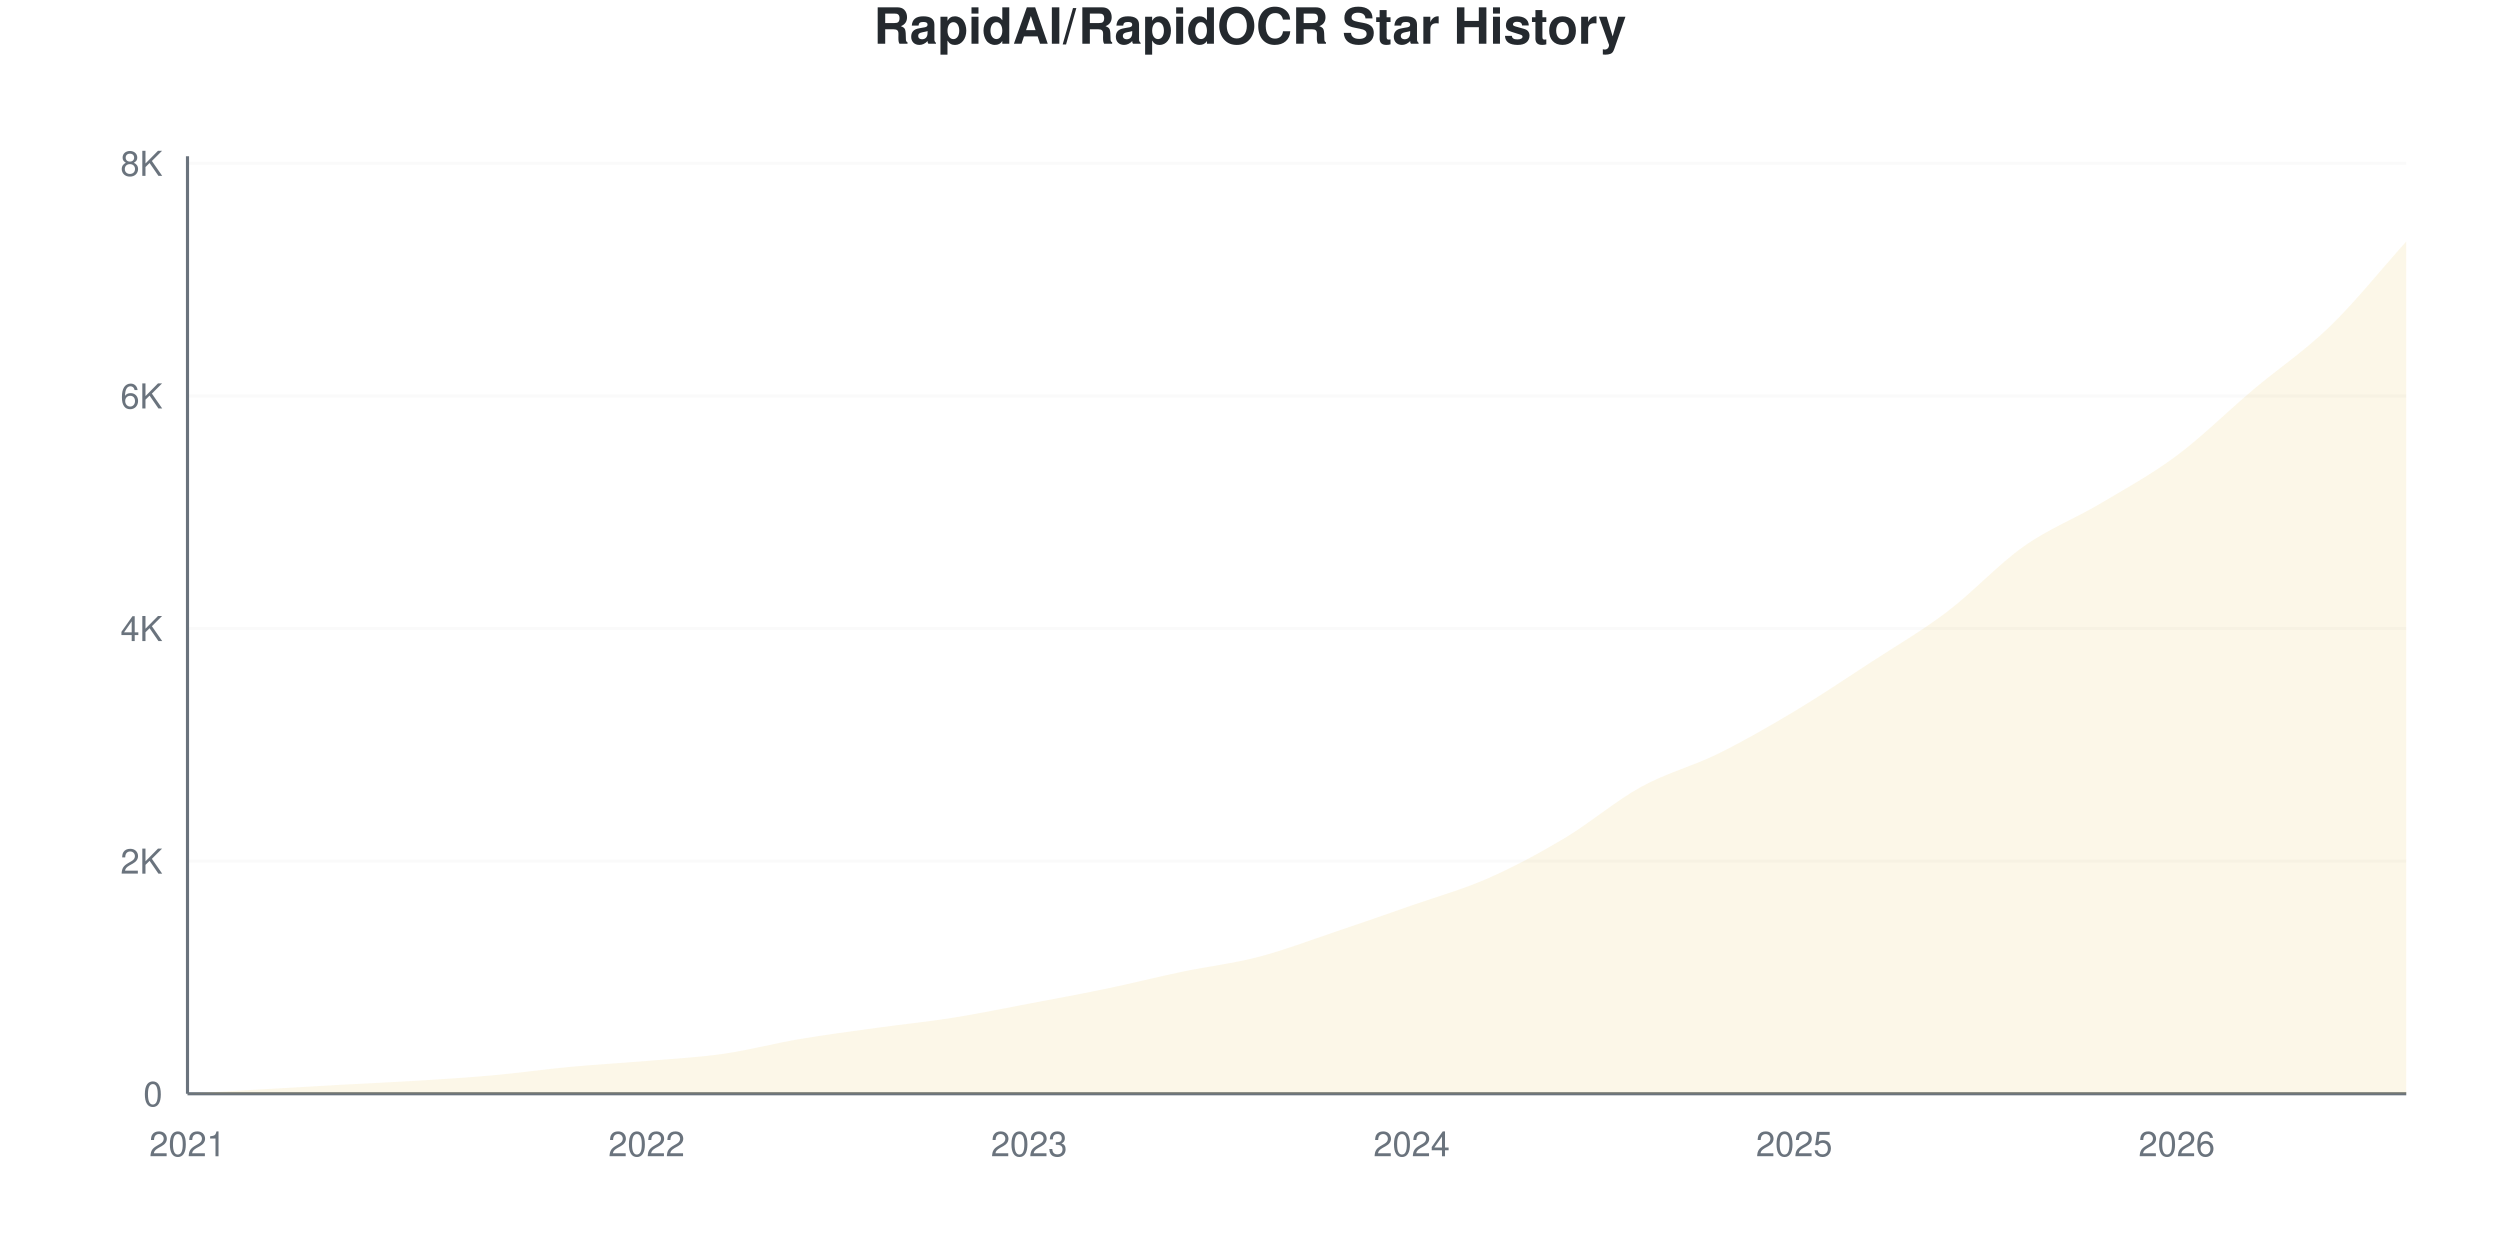
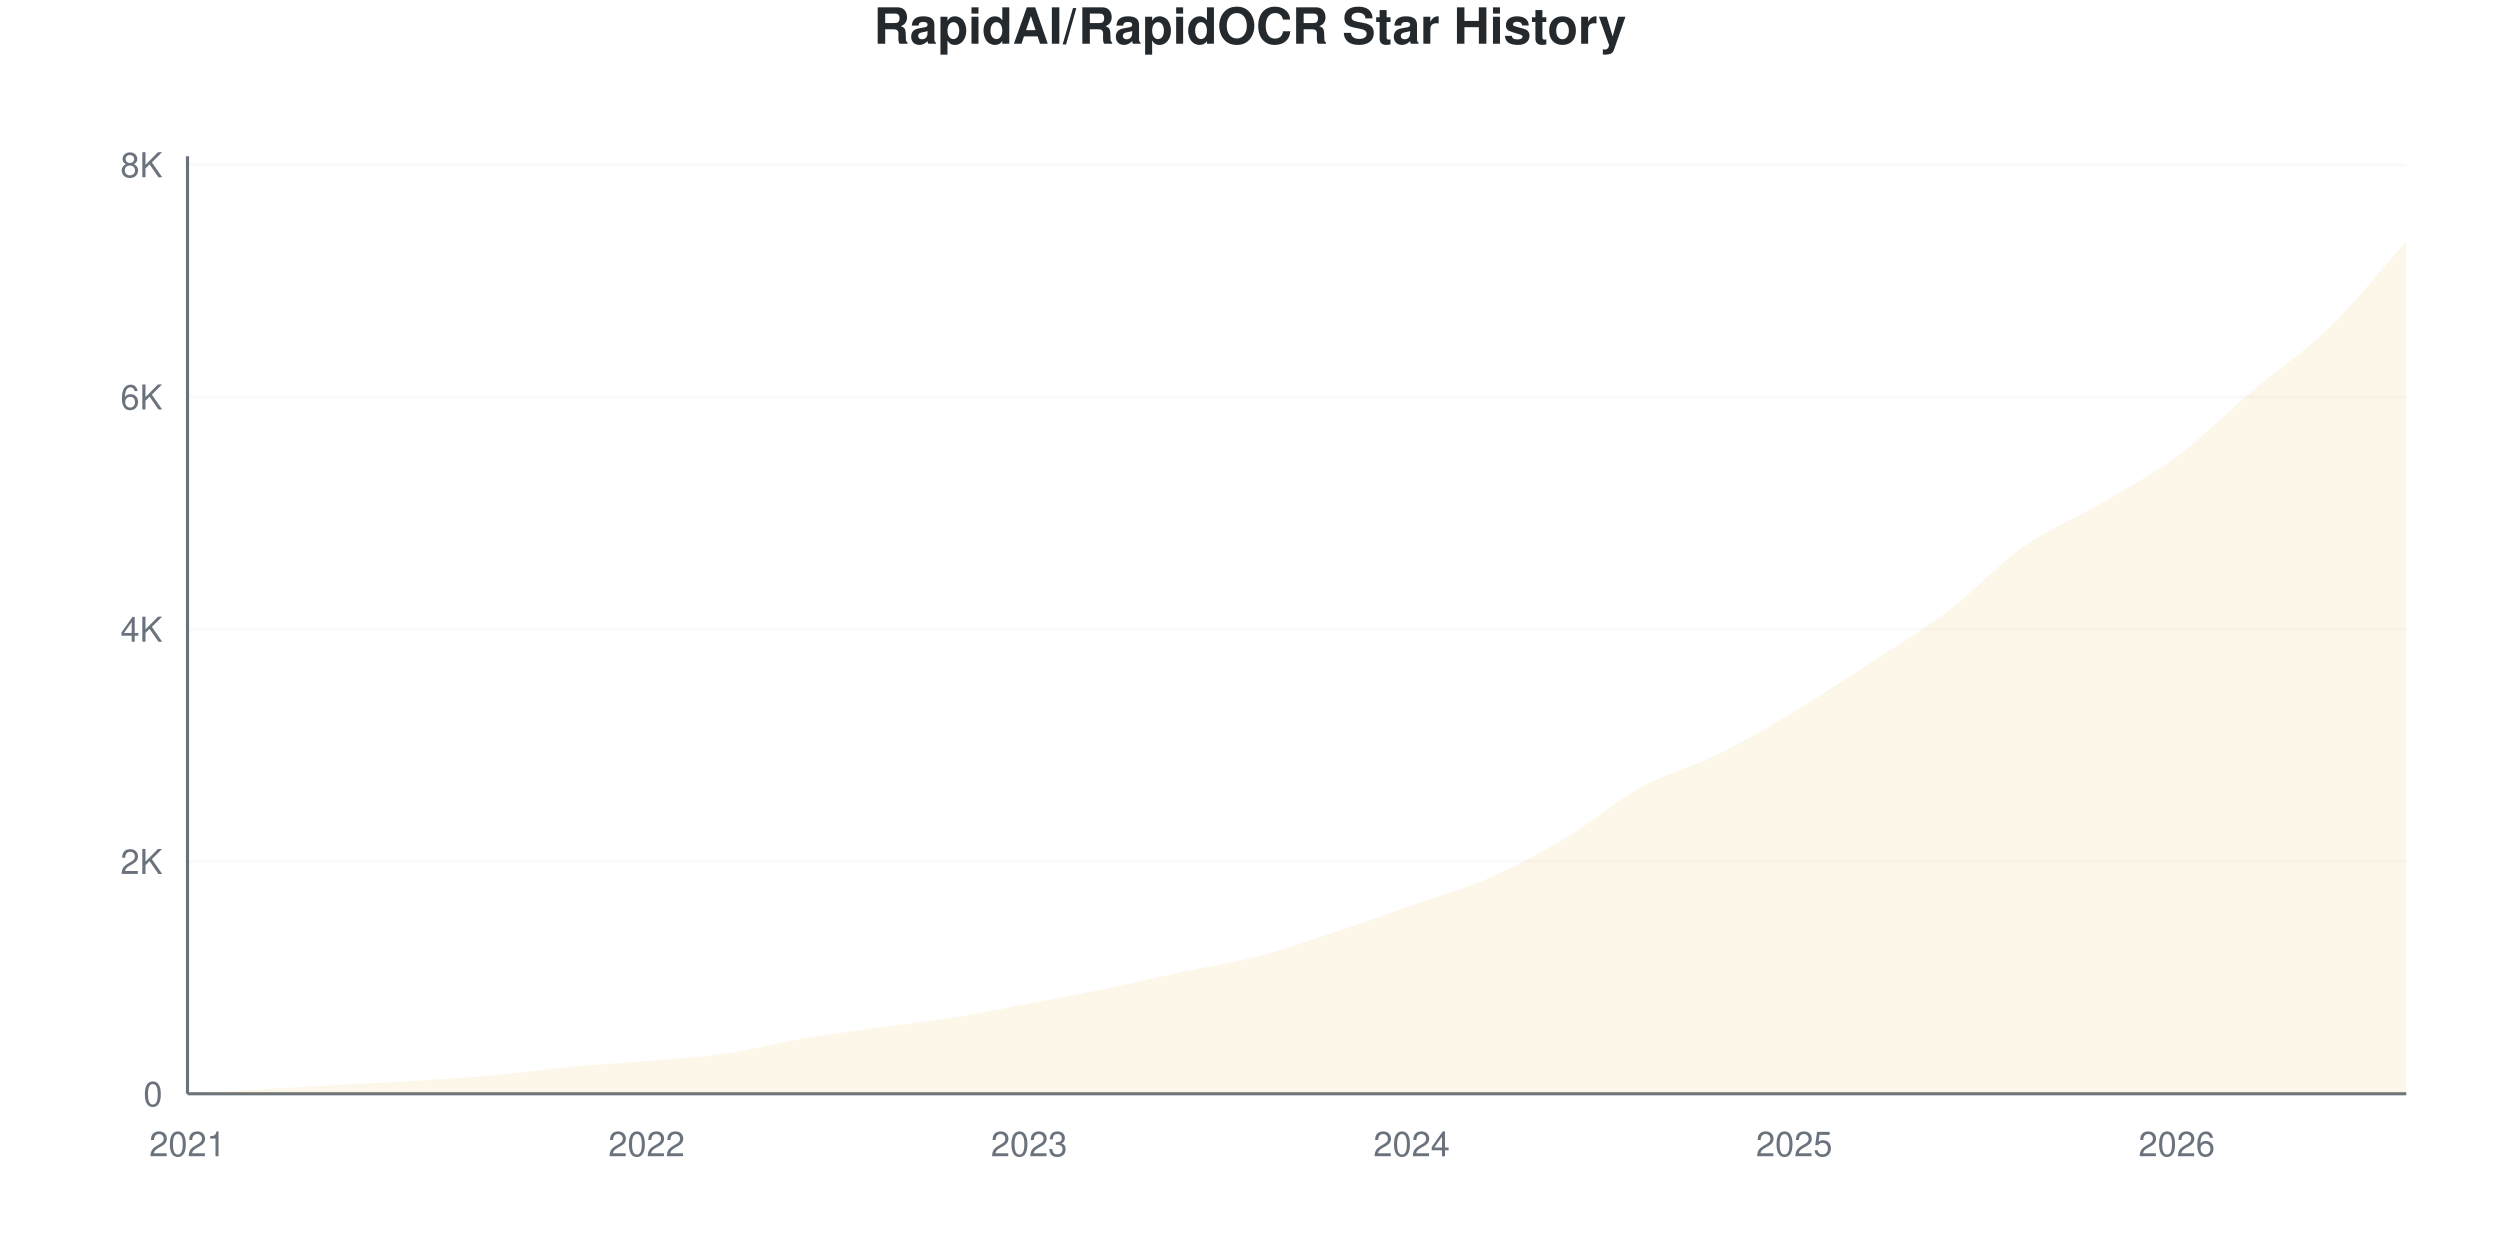
<svg xmlns="http://www.w3.org/2000/svg" viewBox="0 0 800 400" width="800" height="400">
  <style>
    @keyframes drawLine {
      to { stroke-dashoffset: 0; }
    }
    @keyframes fadeInPoint {
      from { opacity: 0; }
      to { opacity: 1; }
    }
    .data-line-0 {
      stroke-dasharray: 1176;
      stroke-dashoffset: 1176;
      animation: drawLine 2s ease-out forwards;
    }
    .data-point {
      opacity: 0;
      animation: fadeInPoint 0.5s ease-out forwards;
    }
    .chart-bg { fill: #fff; }
    .chart-text { fill: #24292e; }
    .chart-muted { fill: #6a737d; }
    .chart-grid { stroke: #eee; }
    .chart-axis { stroke: #6a737d; }
    @media (prefers-color-scheme: dark) {
      .chart-bg { fill: #0d1117; }
      .chart-text { fill: #e6edf3; }
      .chart-muted { fill: #8b949e; }
      .chart-grid { stroke: #21262d; }
      .chart-axis { stroke: #8b949e; }
    }
  </style>
  <rect width="800" height="400" class="chart-bg" />
  <text x="400" y="14" text-anchor="middle" class="chart-text" font-size="16" font-weight="bold" font-family="-apple-system, BlinkMacSystemFont, 'Segoe UI', Helvetica, Arial, sans-serif">RapidAI/RapidOCR Star History</text>
  <g class="grid">
    <line x1="60" y1="350" x2="770" y2="350" class="chart-grid" stroke-opacity="0.3" />
    <text x="52" y="354" text-anchor="end" class="chart-muted" font-size="11" font-family="-apple-system, BlinkMacSystemFont, 'Segoe UI', Helvetica, Arial, sans-serif">0</text>
-     <line x1="60" y1="275.568" x2="770" y2="275.568" class="chart-grid" stroke-opacity="0.3" />
-     <text x="52" y="279.568" text-anchor="end" class="chart-muted" font-size="11" font-family="-apple-system, BlinkMacSystemFont, 'Segoe UI', Helvetica, Arial, sans-serif">2K</text>
-     <line x1="60" y1="201.135" x2="770" y2="201.135" class="chart-grid" stroke-opacity="0.3" />
-     <text x="52" y="205.135" text-anchor="end" class="chart-muted" font-size="11" font-family="-apple-system, BlinkMacSystemFont, 'Segoe UI', Helvetica, Arial, sans-serif">4K</text>
-     <line x1="60" y1="126.703" x2="770" y2="126.703" class="chart-grid" stroke-opacity="0.3" />
-     <text x="52" y="130.703" text-anchor="end" class="chart-muted" font-size="11" font-family="-apple-system, BlinkMacSystemFont, 'Segoe UI', Helvetica, Arial, sans-serif">6K</text>
-     <line x1="60" y1="52.27" x2="770" y2="52.27" class="chart-grid" stroke-opacity="0.3" />
-     <text x="52" y="56.27" text-anchor="end" class="chart-muted" font-size="11" font-family="-apple-system, BlinkMacSystemFont, 'Segoe UI', Helvetica, Arial, sans-serif">8K</text>
+     <line x1="60" y1="275.678" x2="770" y2="275.678" class="chart-grid" stroke-opacity="0.3" />
+     <text x="52" y="279.678" text-anchor="end" class="chart-muted" font-size="11" font-family="-apple-system, BlinkMacSystemFont, 'Segoe UI', Helvetica, Arial, sans-serif">2K</text>
+     <line x1="60" y1="201.356" x2="770" y2="201.356" class="chart-grid" stroke-opacity="0.3" />
+     <text x="52" y="205.356" text-anchor="end" class="chart-muted" font-size="11" font-family="-apple-system, BlinkMacSystemFont, 'Segoe UI', Helvetica, Arial, sans-serif">4K</text>
+     <line x1="60" y1="127.035" x2="770" y2="127.035" class="chart-grid" stroke-opacity="0.3" />
+     <text x="52" y="131.035" text-anchor="end" class="chart-muted" font-size="11" font-family="-apple-system, BlinkMacSystemFont, 'Segoe UI', Helvetica, Arial, sans-serif">6K</text>
+     <line x1="60" y1="52.713" x2="770" y2="52.713" class="chart-grid" stroke-opacity="0.3" />
+     <text x="52" y="56.713" text-anchor="end" class="chart-muted" font-size="11" font-family="-apple-system, BlinkMacSystemFont, 'Segoe UI', Helvetica, Arial, sans-serif">8K</text>
  </g>
  <g class="milestones">
    
  </g>
  <g class="x-axis">
    <text x="60" y="370" text-anchor="middle" class="chart-muted" font-size="11" font-family="-apple-system, BlinkMacSystemFont, 'Segoe UI', Helvetica, Arial, sans-serif">2021</text>
    <text x="206.897" y="370" text-anchor="middle" class="chart-muted" font-size="11" font-family="-apple-system, BlinkMacSystemFont, 'Segoe UI', Helvetica, Arial, sans-serif">2022</text>
    <text x="329.31" y="370" text-anchor="middle" class="chart-muted" font-size="11" font-family="-apple-system, BlinkMacSystemFont, 'Segoe UI', Helvetica, Arial, sans-serif">2023</text>
    <text x="451.724" y="370" text-anchor="middle" class="chart-muted" font-size="11" font-family="-apple-system, BlinkMacSystemFont, 'Segoe UI', Helvetica, Arial, sans-serif">2024</text>
    <text x="574.138" y="370" text-anchor="middle" class="chart-muted" font-size="11" font-family="-apple-system, BlinkMacSystemFont, 'Segoe UI', Helvetica, Arial, sans-serif">2025</text>
    <text x="696.552" y="370" text-anchor="middle" class="chart-muted" font-size="11" font-family="-apple-system, BlinkMacSystemFont, 'Segoe UI', Helvetica, Arial, sans-serif">2026</text>
  </g>
  <line x1="60" y1="50" x2="60" y2="350" class="chart-axis" stroke-width="1" />
  <line x1="60" y1="350" x2="770" y2="350" class="chart-axis" stroke-width="1" />
-   <path d="M60,350 L60,349.963 C68.161,349.491 76.322,349.02 84.483,348.549 C92.644,348.077 100.805,347.587 108.966,347.134 C117.126,346.682 125.287,346.34 133.448,345.832 C141.609,345.323 149.77,344.821 157.931,344.083 C166.092,343.344 174.253,342.166 182.414,341.403 C190.575,340.64 198.736,340.2 206.897,339.505 C215.057,338.81 223.218,338.401 231.379,337.235 C239.54,336.069 247.701,333.892 255.862,332.508 C264.023,331.125 272.184,330.071 280.345,328.936 C288.506,327.801 296.667,326.994 304.828,325.698 C312.989,324.401 321.149,322.702 329.31,321.157 C337.471,319.613 345.632,318.131 353.793,316.431 C361.954,314.731 370.115,312.666 378.276,310.96 C386.437,309.254 394.598,308.324 402.759,306.197 C410.92,304.069 419.08,300.937 427.241,298.195 C435.402,295.453 443.563,292.606 451.724,289.747 C459.885,286.887 468.046,284.63 476.207,281.038 C484.368,277.447 492.529,273.074 500.69,268.199 C508.851,263.323 517.011,256.277 525.172,251.786 C533.333,247.296 541.494,245.274 549.655,241.254 C557.816,237.235 565.977,232.552 574.138,227.67 C582.299,222.789 590.46,217.287 598.621,211.965 C606.782,206.643 614.943,201.923 623.103,195.739 C631.264,189.555 639.425,180.623 647.586,174.86 C655.747,169.098 663.908,166.009 672.069,161.165 C680.23,156.321 688.391,151.873 696.552,145.795 C704.713,139.716 712.874,131.572 721.034,124.693 C729.195,117.814 737.356,112.424 745.517,104.522 C753.678,96.62 761.839,86.36 770,77.279 L770,350 L60,350 Z" fill="#dfb317" fill-opacity="0.1" />
-   <path d="M60,350 L60,349.963 C68.161,349.491 76.322,349.02 84.483,348.549 C92.644,348.077 100.805,347.587 108.966,347.134 C117.126,346.682 125.287,346.34 133.448,345.832 C141.609,345.323 149.77,344.821 157.931,344.083 C166.092,343.344 174.253,342.166 182.414,341.403 C190.575,340.64 198.736,340.2 206.897,339.505 C215.057,338.81 223.218,338.401 231.379,337.235 C239.54,336.069 247.701,333.892 255.862,332.508 C264.023,331.125 272.184,330.071 280.345,328.936 C288.506,327.801 296.667,326.994 304.828,325.698 C312.989,324.401 321.149,322.702 329.31,321.157 C337.471,319.613 345.632,318.131 353.793,316.431 C361.954,314.731 370.115,312.666 378.276,310.96 C386.437,309.254 394.598,308.324 402.759,306.197 C410.92,304.069 419.08,300.937 427.241,298.195 C435.402,295.453 443.563,292.606 451.724,289.747 C459.885,286.887 468.046,284.63 476.207,281.038 C484.368,277.447 492.529,273.074 500.69,268.199 C508.851,263.323 517.011,256.277 525.172,251.786 C533.333,247.296 541.494,245.274 549.655,241.254 C557.816,237.235 565.977,232.552 574.138,227.67 C582.299,222.789 590.46,217.287 598.621,211.965 C606.782,206.643 614.943,201.923 623.103,195.739 C631.264,189.555 639.425,180.623 647.586,174.86 C655.747,169.098 663.908,166.009 672.069,161.165 C680.23,156.321 688.391,151.873 696.552,145.795 C704.713,139.716 712.874,131.572 721.034,124.693 C729.195,117.814 737.356,112.424 745.517,104.522 C753.678,96.62 761.839,86.36 770,77.279" fill="none" stroke="#dfb317" stroke-width="2.5" class="data-line-0" />
+   <path d="M60,350 L60,349.963 C68.161,349.492 76.322,349.021 84.483,348.551 C92.644,348.08 100.805,347.591 108.966,347.139 C117.126,346.686 125.287,346.346 133.448,345.838 C141.609,345.33 149.77,344.828 157.931,344.091 C166.092,343.354 174.253,342.178 182.414,341.416 C190.575,340.654 198.736,340.214 206.897,339.521 C215.057,338.827 223.218,338.418 231.379,337.254 C239.54,336.089 247.701,333.922 255.862,332.534 C264.023,331.147 272.184,330.076 280.345,328.93 C288.506,327.784 296.667,326.96 304.828,325.66 C312.989,324.359 321.149,322.668 329.31,321.126 C337.471,319.584 345.632,318.091 353.793,316.407 C361.954,314.722 370.115,312.765 378.276,311.018 C386.437,309.272 394.598,308.058 402.759,305.927 C410.92,303.797 419.08,300.935 427.241,298.235 C435.402,295.534 443.563,292.58 451.724,289.725 C459.885,286.87 468.046,284.671 476.207,281.104 C484.368,277.536 492.529,273.188 500.69,268.32 C508.851,263.452 517.011,256.379 525.172,251.895 C533.333,247.411 541.494,245.442 549.655,241.416 C557.816,237.39 565.977,232.64 574.138,227.741 C582.299,222.842 590.46,217.354 598.621,212.022 C606.782,206.689 614.943,201.939 623.103,195.745 C631.264,189.552 639.425,180.608 647.586,174.861 C655.747,169.113 663.908,166.06 672.069,161.26 C680.23,156.46 688.391,152.124 696.552,146.061 C704.713,139.998 712.874,131.779 721.034,124.879 C729.195,117.98 737.356,112.598 745.517,104.664 C753.678,96.73 761.839,86.405 770,77.276 L770,350 L60,350 Z" fill="#dfb317" fill-opacity="0.1" />
+   <path d="M60,350 L60,349.963 C68.161,349.492 76.322,349.021 84.483,348.551 C92.644,348.08 100.805,347.591 108.966,347.139 C117.126,346.686 125.287,346.346 133.448,345.838 C141.609,345.33 149.77,344.828 157.931,344.091 C166.092,343.354 174.253,342.178 182.414,341.416 C190.575,340.654 198.736,340.214 206.897,339.521 C215.057,338.827 223.218,338.418 231.379,337.254 C239.54,336.089 247.701,333.922 255.862,332.534 C264.023,331.147 272.184,330.076 280.345,328.93 C288.506,327.784 296.667,326.96 304.828,325.66 C312.989,324.359 321.149,322.668 329.31,321.126 C337.471,319.584 345.632,318.091 353.793,316.407 C361.954,314.722 370.115,312.765 378.276,311.018 C386.437,309.272 394.598,308.058 402.759,305.927 C410.92,303.797 419.08,300.935 427.241,298.235 C435.402,295.534 443.563,292.58 451.724,289.725 C459.885,286.87 468.046,284.671 476.207,281.104 C484.368,277.536 492.529,273.188 500.69,268.32 C508.851,263.452 517.011,256.379 525.172,251.895 C533.333,247.411 541.494,245.442 549.655,241.416 C557.816,237.39 565.977,232.64 574.138,227.741 C582.299,222.842 590.46,217.354 598.621,212.022 C606.782,206.689 614.943,201.939 623.103,195.745 C631.264,189.552 639.425,180.608 647.586,174.861 C655.747,169.113 663.908,166.06 672.069,161.26 C680.23,156.46 688.391,152.124 696.552,146.061 C704.713,139.998 712.874,131.779 721.034,124.879 C729.195,117.98 737.356,112.598 745.517,104.664 C753.678,96.73 761.839,86.405 770,77.276" fill="none" stroke="#dfb317" stroke-width="2.5" class="data-line-0" />
  <g class="points">
    <circle cx="60" cy="349.963" r="4" fill="#dfb317" class="data-point" style="animation-delay: 1.50s" />
-     <circle cx="84.483" cy="348.549" r="4" fill="#dfb317" class="data-point" style="animation-delay: 1.55s" />
-     <circle cx="108.966" cy="347.134" r="4" fill="#dfb317" class="data-point" style="animation-delay: 1.60s" />
-     <circle cx="133.448" cy="345.832" r="4" fill="#dfb317" class="data-point" style="animation-delay: 1.65s" />
-     <circle cx="157.931" cy="344.083" r="4" fill="#dfb317" class="data-point" style="animation-delay: 1.70s" />
-     <circle cx="182.414" cy="341.403" r="4" fill="#dfb317" class="data-point" style="animation-delay: 1.75s" />
-     <circle cx="206.897" cy="339.505" r="4" fill="#dfb317" class="data-point" style="animation-delay: 1.80s" />
-     <circle cx="231.379" cy="337.235" r="4" fill="#dfb317" class="data-point" style="animation-delay: 1.85s" />
-     <circle cx="255.862" cy="332.508" r="4" fill="#dfb317" class="data-point" style="animation-delay: 1.90s" />
-     <circle cx="280.345" cy="328.936" r="4" fill="#dfb317" class="data-point" style="animation-delay: 1.95s" />
-     <circle cx="304.828" cy="325.698" r="4" fill="#dfb317" class="data-point" style="animation-delay: 2.00s" />
-     <circle cx="329.31" cy="321.157" r="4" fill="#dfb317" class="data-point" style="animation-delay: 2.05s" />
-     <circle cx="353.793" cy="316.431" r="4" fill="#dfb317" class="data-point" style="animation-delay: 2.10s" />
-     <circle cx="378.276" cy="310.96" r="4" fill="#dfb317" class="data-point" style="animation-delay: 2.15s" />
-     <circle cx="402.759" cy="306.197" r="4" fill="#dfb317" class="data-point" style="animation-delay: 2.20s" />
-     <circle cx="427.241" cy="298.195" r="4" fill="#dfb317" class="data-point" style="animation-delay: 2.25s" />
-     <circle cx="451.724" cy="289.747" r="4" fill="#dfb317" class="data-point" style="animation-delay: 2.30s" />
-     <circle cx="476.207" cy="281.038" r="4" fill="#dfb317" class="data-point" style="animation-delay: 2.35s" />
-     <circle cx="500.69" cy="268.199" r="4" fill="#dfb317" class="data-point" style="animation-delay: 2.40s" />
-     <circle cx="525.172" cy="251.786" r="4" fill="#dfb317" class="data-point" style="animation-delay: 2.45s" />
-     <circle cx="549.655" cy="241.254" r="4" fill="#dfb317" class="data-point" style="animation-delay: 2.50s" />
-     <circle cx="574.138" cy="227.67" r="4" fill="#dfb317" class="data-point" style="animation-delay: 2.55s" />
-     <circle cx="598.621" cy="211.965" r="4" fill="#dfb317" class="data-point" style="animation-delay: 2.60s" />
-     <circle cx="623.103" cy="195.739" r="4" fill="#dfb317" class="data-point" style="animation-delay: 2.65s" />
-     <circle cx="647.586" cy="174.86" r="4" fill="#dfb317" class="data-point" style="animation-delay: 2.70s" />
-     <circle cx="672.069" cy="161.165" r="4" fill="#dfb317" class="data-point" style="animation-delay: 2.75s" />
-     <circle cx="696.552" cy="145.795" r="4" fill="#dfb317" class="data-point" style="animation-delay: 2.80s" />
-     <circle cx="721.034" cy="124.693" r="4" fill="#dfb317" class="data-point" style="animation-delay: 2.85s" />
-     <circle cx="745.517" cy="104.522" r="4" fill="#dfb317" class="data-point" style="animation-delay: 2.90s" />
-     <circle cx="770" cy="77.279" r="4" fill="#dfb317" class="data-point" style="animation-delay: 2.95s" />
+     <circle cx="84.483" cy="348.551" r="4" fill="#dfb317" class="data-point" style="animation-delay: 1.55s" />
+     <circle cx="108.966" cy="347.139" r="4" fill="#dfb317" class="data-point" style="animation-delay: 1.60s" />
+     <circle cx="133.448" cy="345.838" r="4" fill="#dfb317" class="data-point" style="animation-delay: 1.65s" />
+     <circle cx="157.931" cy="344.091" r="4" fill="#dfb317" class="data-point" style="animation-delay: 1.70s" />
+     <circle cx="182.414" cy="341.416" r="4" fill="#dfb317" class="data-point" style="animation-delay: 1.75s" />
+     <circle cx="206.897" cy="339.521" r="4" fill="#dfb317" class="data-point" style="animation-delay: 1.80s" />
+     <circle cx="231.379" cy="337.254" r="4" fill="#dfb317" class="data-point" style="animation-delay: 1.85s" />
+     <circle cx="255.862" cy="332.534" r="4" fill="#dfb317" class="data-point" style="animation-delay: 1.90s" />
+     <circle cx="280.345" cy="328.93" r="4" fill="#dfb317" class="data-point" style="animation-delay: 1.95s" />
+     <circle cx="304.828" cy="325.66" r="4" fill="#dfb317" class="data-point" style="animation-delay: 2.00s" />
+     <circle cx="329.31" cy="321.126" r="4" fill="#dfb317" class="data-point" style="animation-delay: 2.05s" />
+     <circle cx="353.793" cy="316.407" r="4" fill="#dfb317" class="data-point" style="animation-delay: 2.10s" />
+     <circle cx="378.276" cy="311.018" r="4" fill="#dfb317" class="data-point" style="animation-delay: 2.15s" />
+     <circle cx="402.759" cy="305.927" r="4" fill="#dfb317" class="data-point" style="animation-delay: 2.20s" />
+     <circle cx="427.241" cy="298.235" r="4" fill="#dfb317" class="data-point" style="animation-delay: 2.25s" />
+     <circle cx="451.724" cy="289.725" r="4" fill="#dfb317" class="data-point" style="animation-delay: 2.30s" />
+     <circle cx="476.207" cy="281.104" r="4" fill="#dfb317" class="data-point" style="animation-delay: 2.35s" />
+     <circle cx="500.69" cy="268.32" r="4" fill="#dfb317" class="data-point" style="animation-delay: 2.40s" />
+     <circle cx="525.172" cy="251.895" r="4" fill="#dfb317" class="data-point" style="animation-delay: 2.45s" />
+     <circle cx="549.655" cy="241.416" r="4" fill="#dfb317" class="data-point" style="animation-delay: 2.50s" />
+     <circle cx="574.138" cy="227.741" r="4" fill="#dfb317" class="data-point" style="animation-delay: 2.55s" />
+     <circle cx="598.621" cy="212.022" r="4" fill="#dfb317" class="data-point" style="animation-delay: 2.60s" />
+     <circle cx="623.103" cy="195.745" r="4" fill="#dfb317" class="data-point" style="animation-delay: 2.65s" />
+     <circle cx="647.586" cy="174.861" r="4" fill="#dfb317" class="data-point" style="animation-delay: 2.70s" />
+     <circle cx="672.069" cy="161.26" r="4" fill="#dfb317" class="data-point" style="animation-delay: 2.75s" />
+     <circle cx="696.552" cy="146.061" r="4" fill="#dfb317" class="data-point" style="animation-delay: 2.80s" />
+     <circle cx="721.034" cy="124.879" r="4" fill="#dfb317" class="data-point" style="animation-delay: 2.85s" />
+     <circle cx="745.517" cy="104.664" r="4" fill="#dfb317" class="data-point" style="animation-delay: 2.90s" />
+     <circle cx="770" cy="77.276" r="4" fill="#dfb317" class="data-point" style="animation-delay: 2.95s" />
  </g>
</svg>
